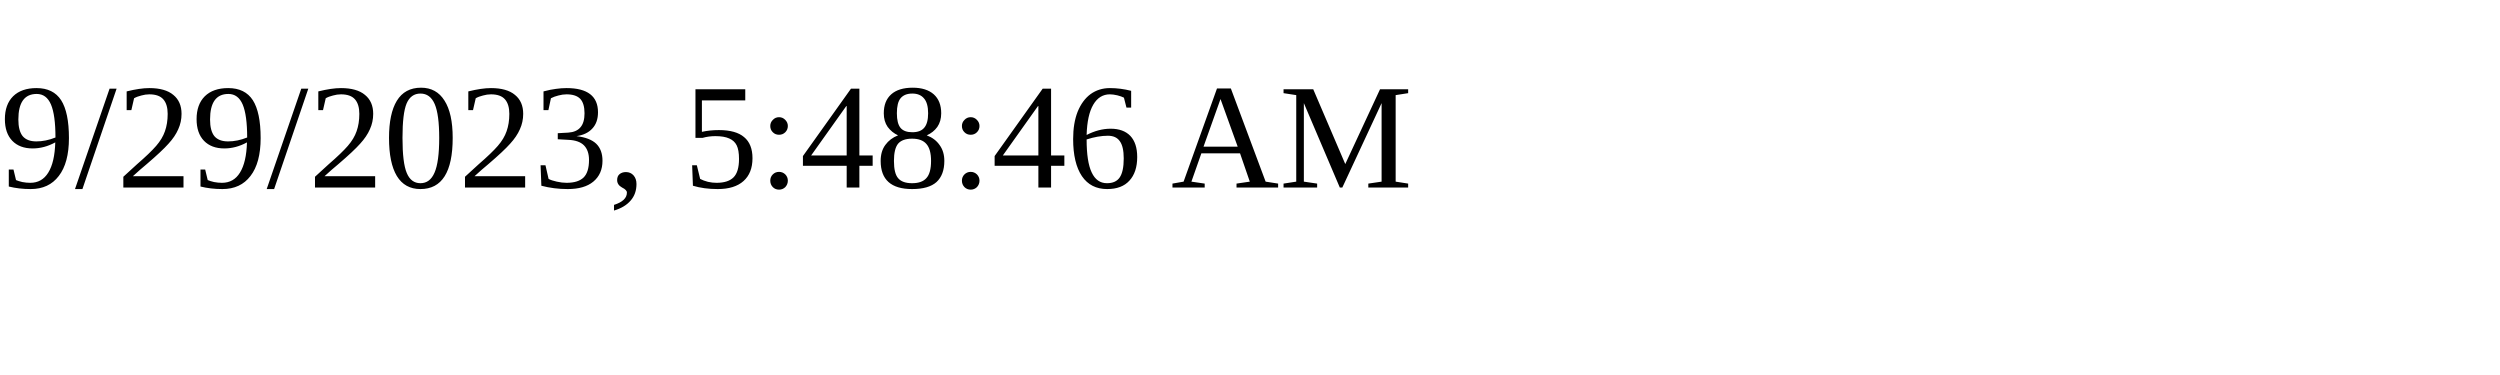
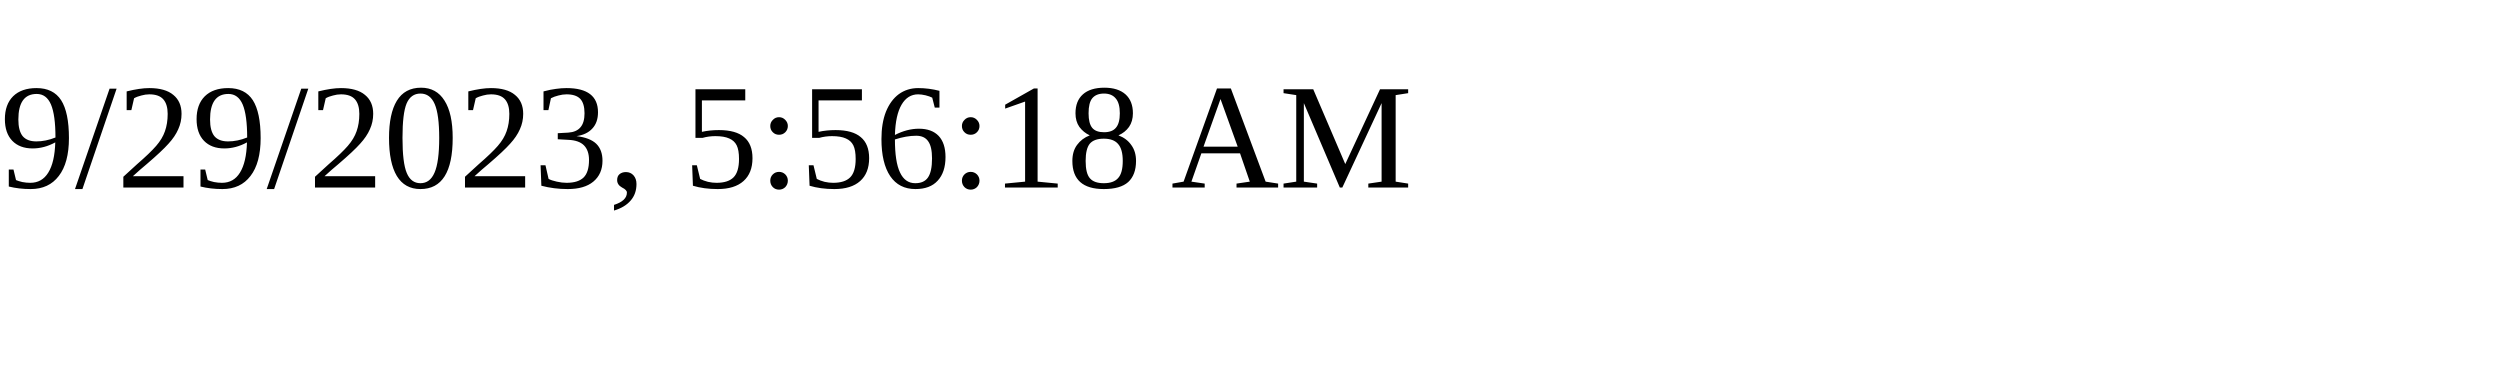
<svg xmlns="http://www.w3.org/2000/svg" height="30" width="200">
-   <text x="0" y="15">9/29/2023, 5:48:46 AM</text>
+   <text x="0" y="15">9/29/2023, 5:56:18 AM</text>
</svg>
